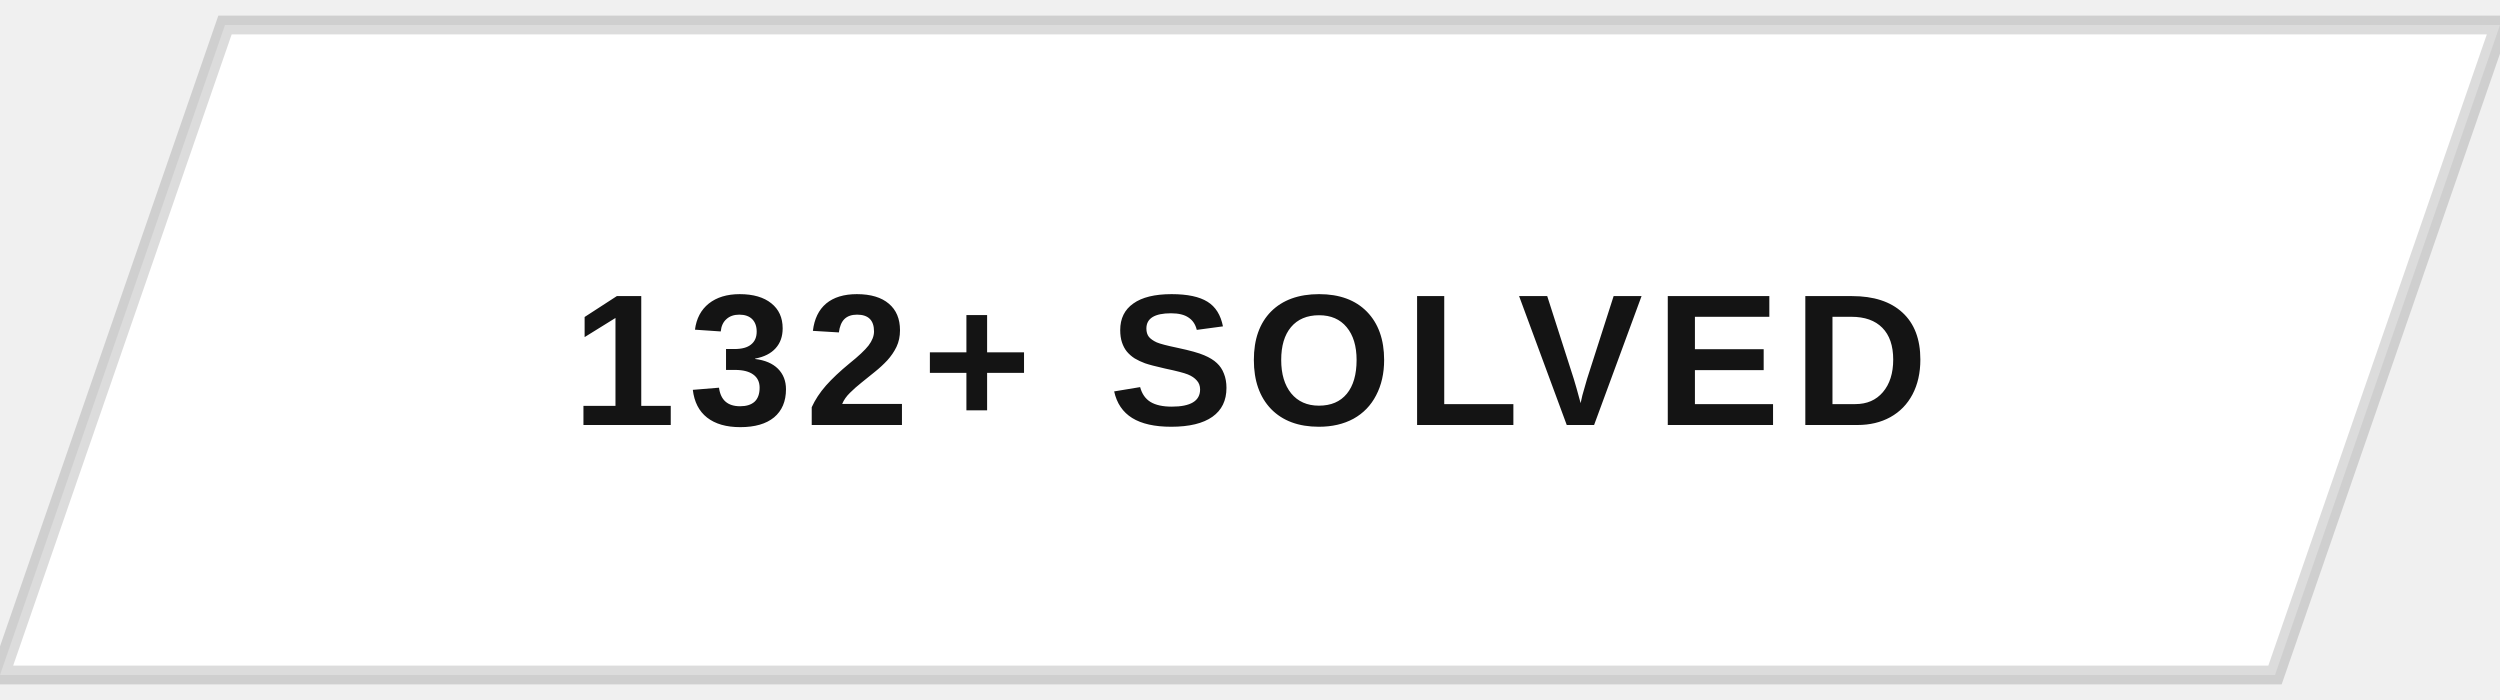
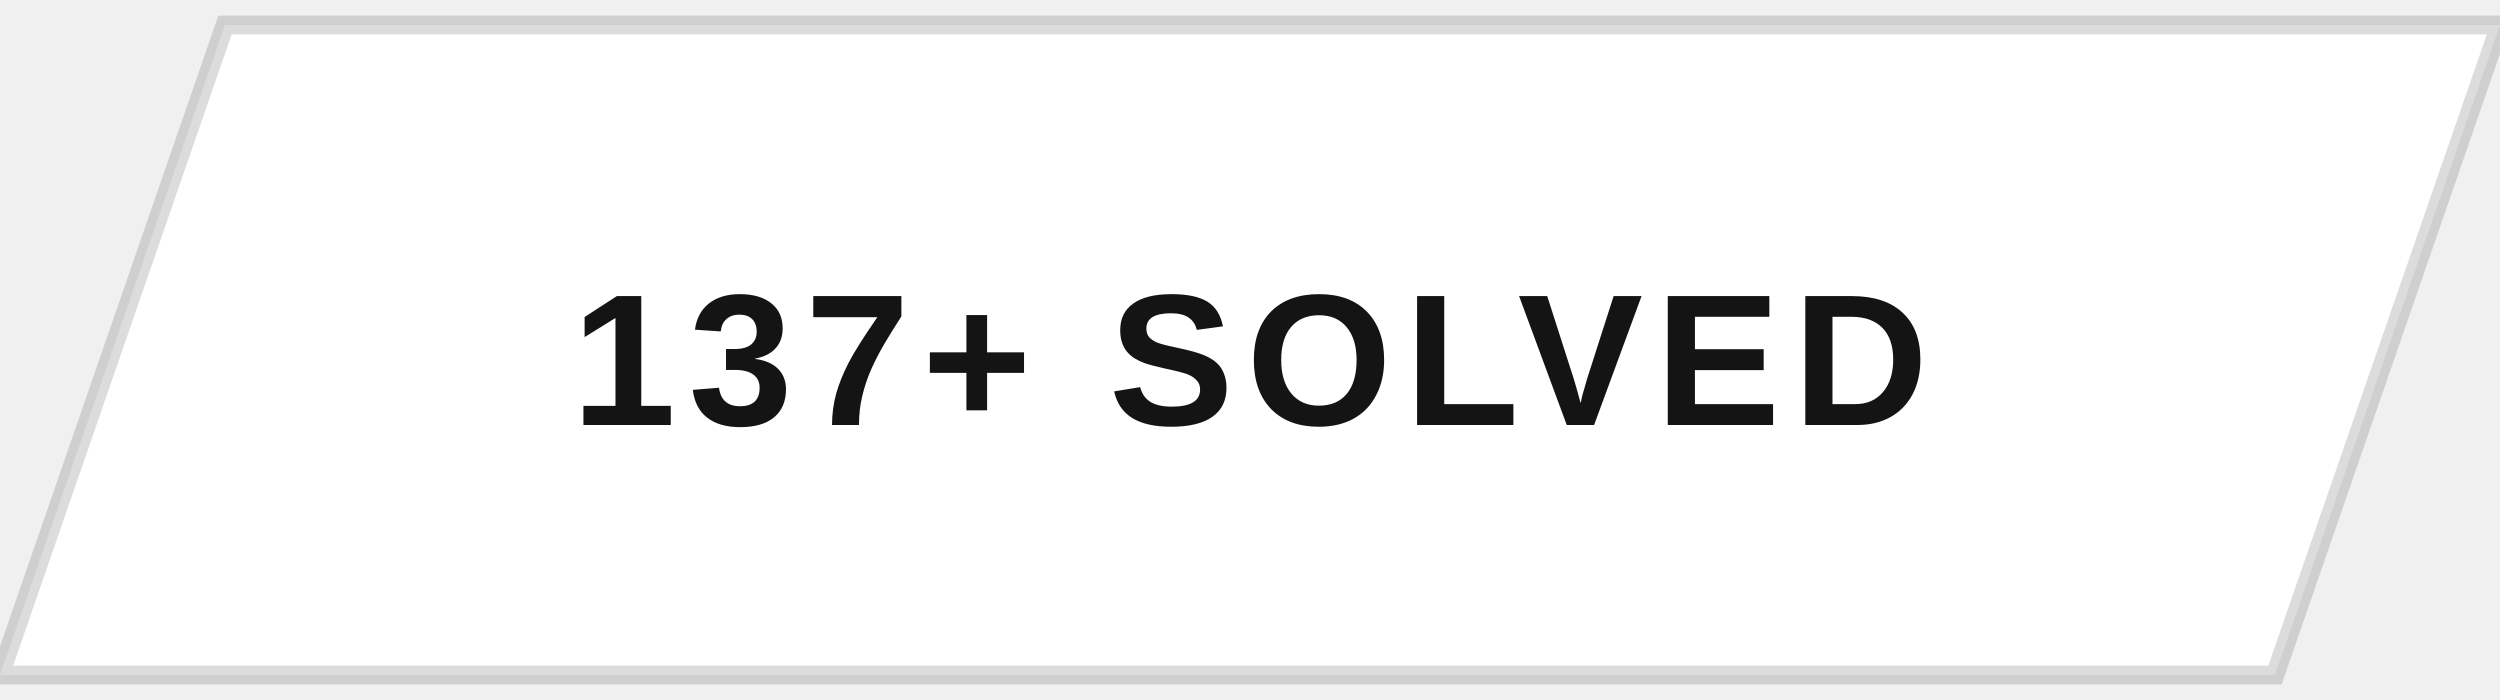
<svg xmlns="http://www.w3.org/2000/svg" width="200" height="56" viewBox="0 0 200 56">
  <defs>
    <clipPath id="btnClip">
      <path d="M18,2 L200,2 L182,54 L0,54 Z" />
    </clipPath>
    <linearGradient id="fillSweep" x1="0%" y1="0%" x2="100%" y2="0%">
      <stop offset="0%" stop-color="#141414" stop-opacity="0" />
      <stop offset="50%" stop-color="#141414" stop-opacity="0.9" />
      <stop offset="100%" stop-color="#141414" stop-opacity="0" />
    </linearGradient>
  </defs>
  <g clip-path="url(#btnClip)">
    <rect x="0" y="0" width="200" height="56" fill="#ffffff" />
    <rect x="-200" y="0" width="200" height="56" fill="url(#fillSweep)">
      <animate attributeName="x" values="-200;200;200" keyTimes="0;0.5;1" dur="5s" repeatCount="indefinite" />
    </rect>
  </g>
  <path d="M18,2 L200,2 L182,54 L0,54 Z" fill="none" stroke="#141414" stroke-width="1.5" opacity="0.15" />
-   <text x="100" y="34" text-anchor="middle" font-family="Arial, Helvetica, sans-serif" font-size="15" font-weight="700" letter-spacing="1" fill="#141414" style="text-transform:uppercase">132+ SOLVED</text>
+   <text x="100" y="34" text-anchor="middle" font-family="Arial, Helvetica, sans-serif" font-size="15" font-weight="700" letter-spacing="1" fill="#141414" style="text-transform:uppercase">137+ SOLVED</text>
</svg>
